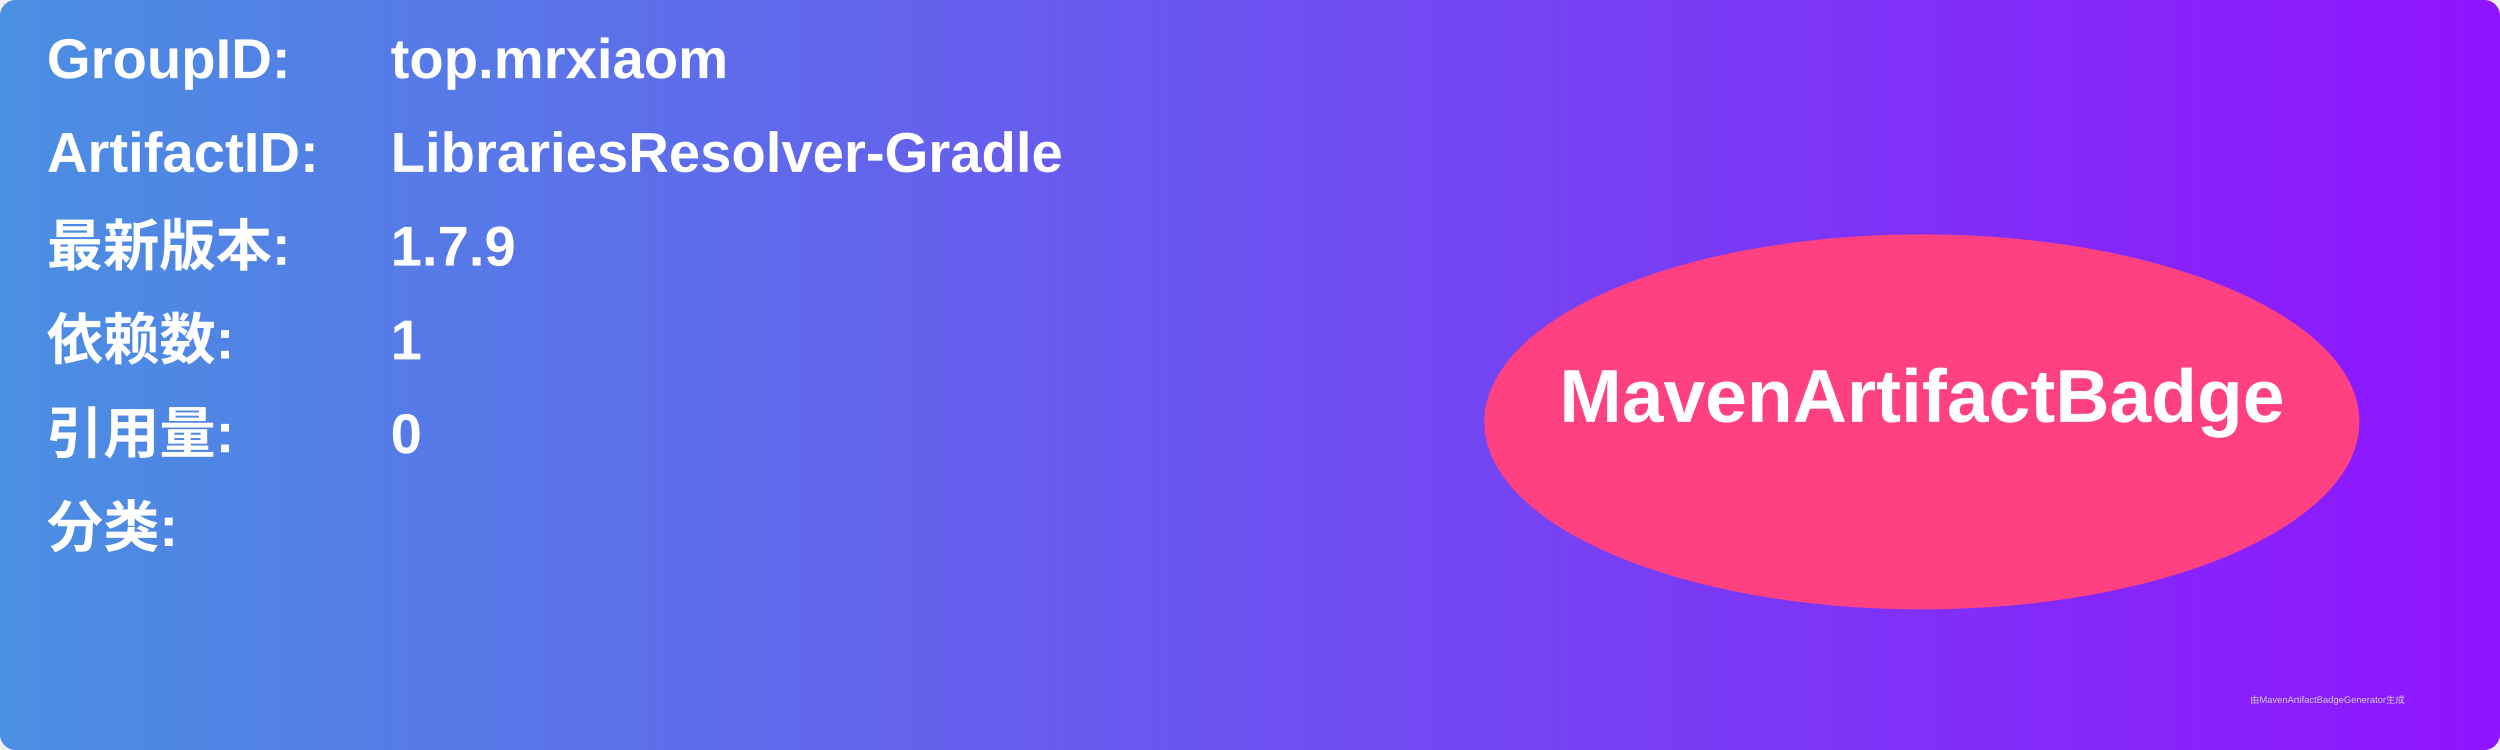
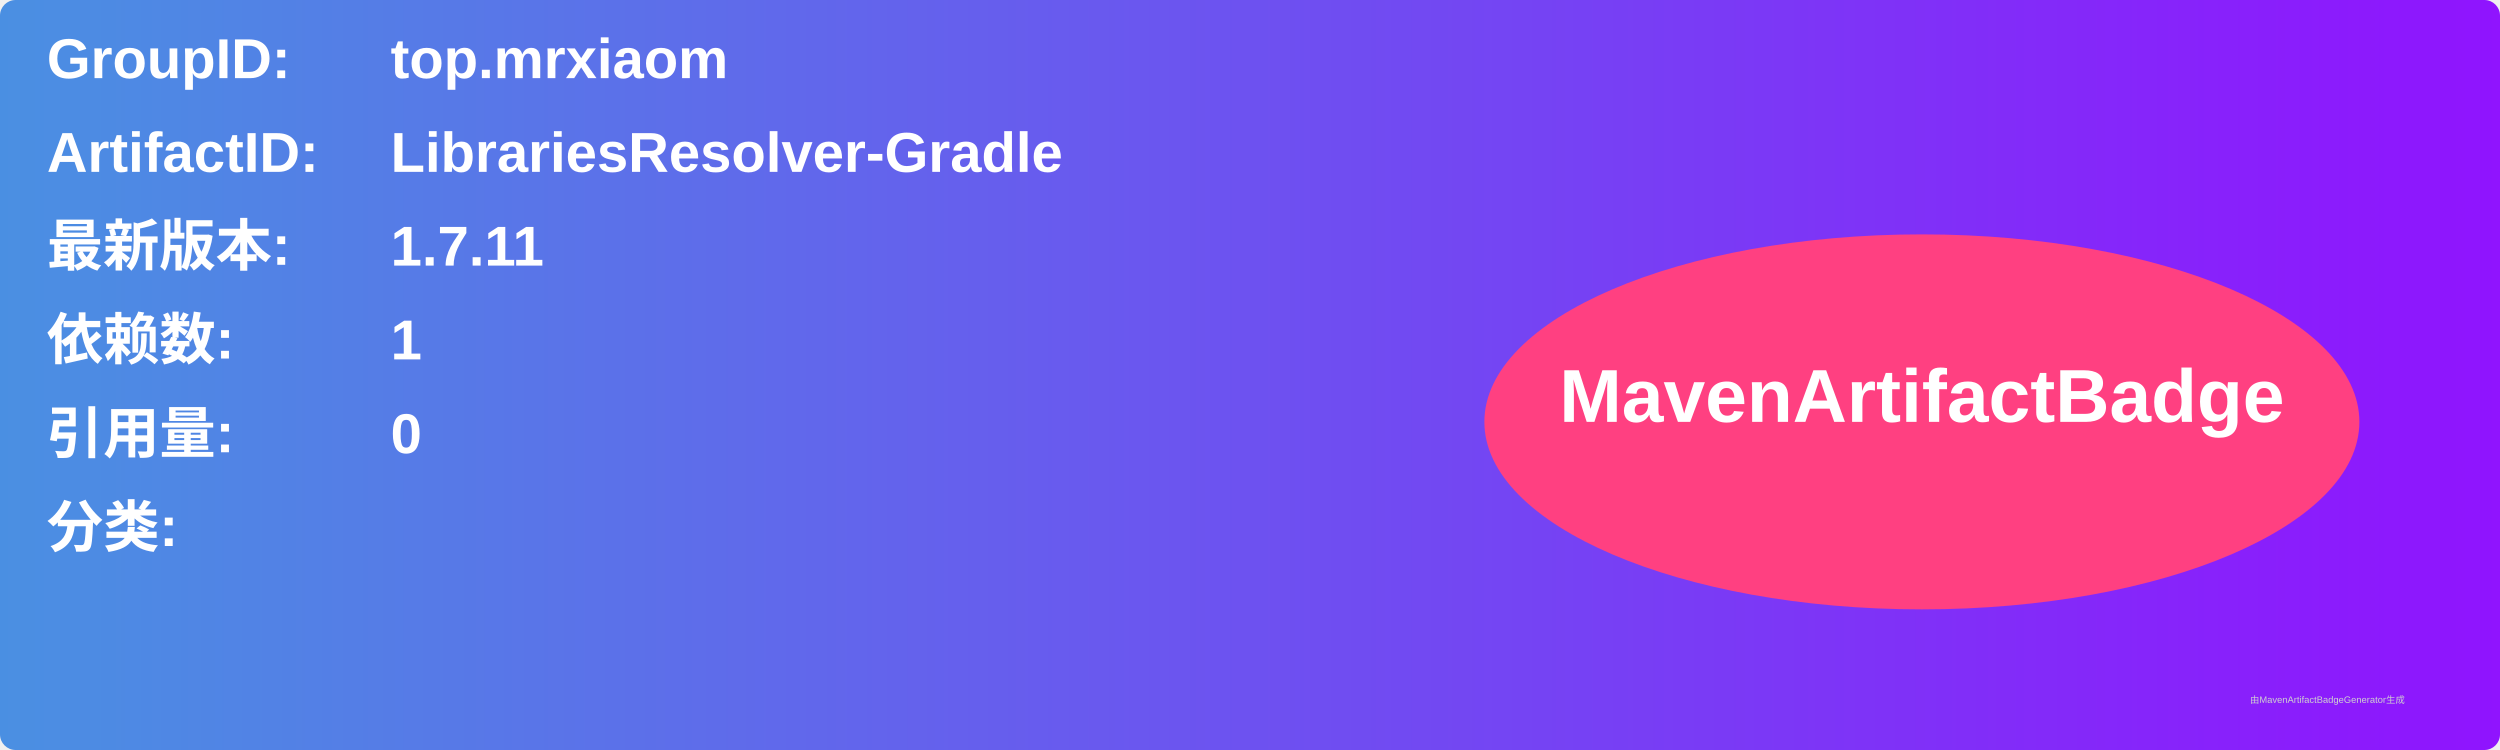
<svg xmlns="http://www.w3.org/2000/svg" width="800" height="240" viewBox="0 0 800 240">
  <linearGradient id="grad" x1="0%" y1="0%" x2="100%" y2="0%">
    <stop offset="0%" stop-color="#4a90e2" />
    <stop offset="100%" stop-color="#9013fe" />
  </linearGradient>
  <rect width="100%" height="100%" rx="5" ry="5" fill="url(#grad)" />
  <g transform="translate(15, 15)">
    <text x="0" y="10" font-family="Arial" font-size="18" fill="white" font-weight="bold" width="260">GroupID:</text>
    <text x="110" y="10" font-family="Arial" font-size="18" fill="white" font-weight="bold" width="460">top.mrxiaom</text>
    <text x="0" y="40" font-family="Arial" font-size="18" fill="white" font-weight="bold" width="260">ArtifactID:</text>
    <text x="110" y="40" font-family="Arial" font-size="18" fill="white" font-weight="bold" width="460">LibrariesResolver-Gradle</text>
    <text x="0" y="70" font-family="Arial" font-size="18" fill="white" font-weight="bold">最新版本:</text>
    <text x="110" y="70" font-family="Arial" font-size="18" fill="white" font-weight="bold">
-       <tspan font-weight="bold">1.7.9</tspan>
+       <tspan font-weight="bold">1.7.11</tspan>
    </text>
    <text x="0" y="100" font-family="Arial" font-size="18" fill="white" font-weight="bold">依赖数: </text>
    <text x="110" y="100" font-family="Arial" font-size="18" fill="white">
      <tspan font-weight="bold">1</tspan>
    </text>
    <text x="0" y="130" font-family="Arial" font-size="18" fill="white" font-weight="bold">引用量: </text>
    <text x="110" y="130" font-family="Arial" font-size="18" fill="white">
      <tspan font-weight="bold">0</tspan>
    </text>
    <text x="0" y="160" font-family="Arial" font-size="18" fill="white" font-weight="bold">分类:</text>
    <text x="10" y="190" font-family="Arial" font-size="10" fill="white">
      <tspan font-weight="bold" />
    </text>
    <ellipse cx="600" cy="120" rx="140" ry="60" fill="#ff4081" />
    <text x="600" y="120" text-anchor="middle" font-family="Arial" font-size="24" fill="white" font-weight="bold">MavenArtifactBadge</text>
  </g>
  <text x="720" y="225" font-family="Arial" font-size="3" fill="#d0d0d0">由MavenArtifactBadgeGenerator生成</text>
</svg>
